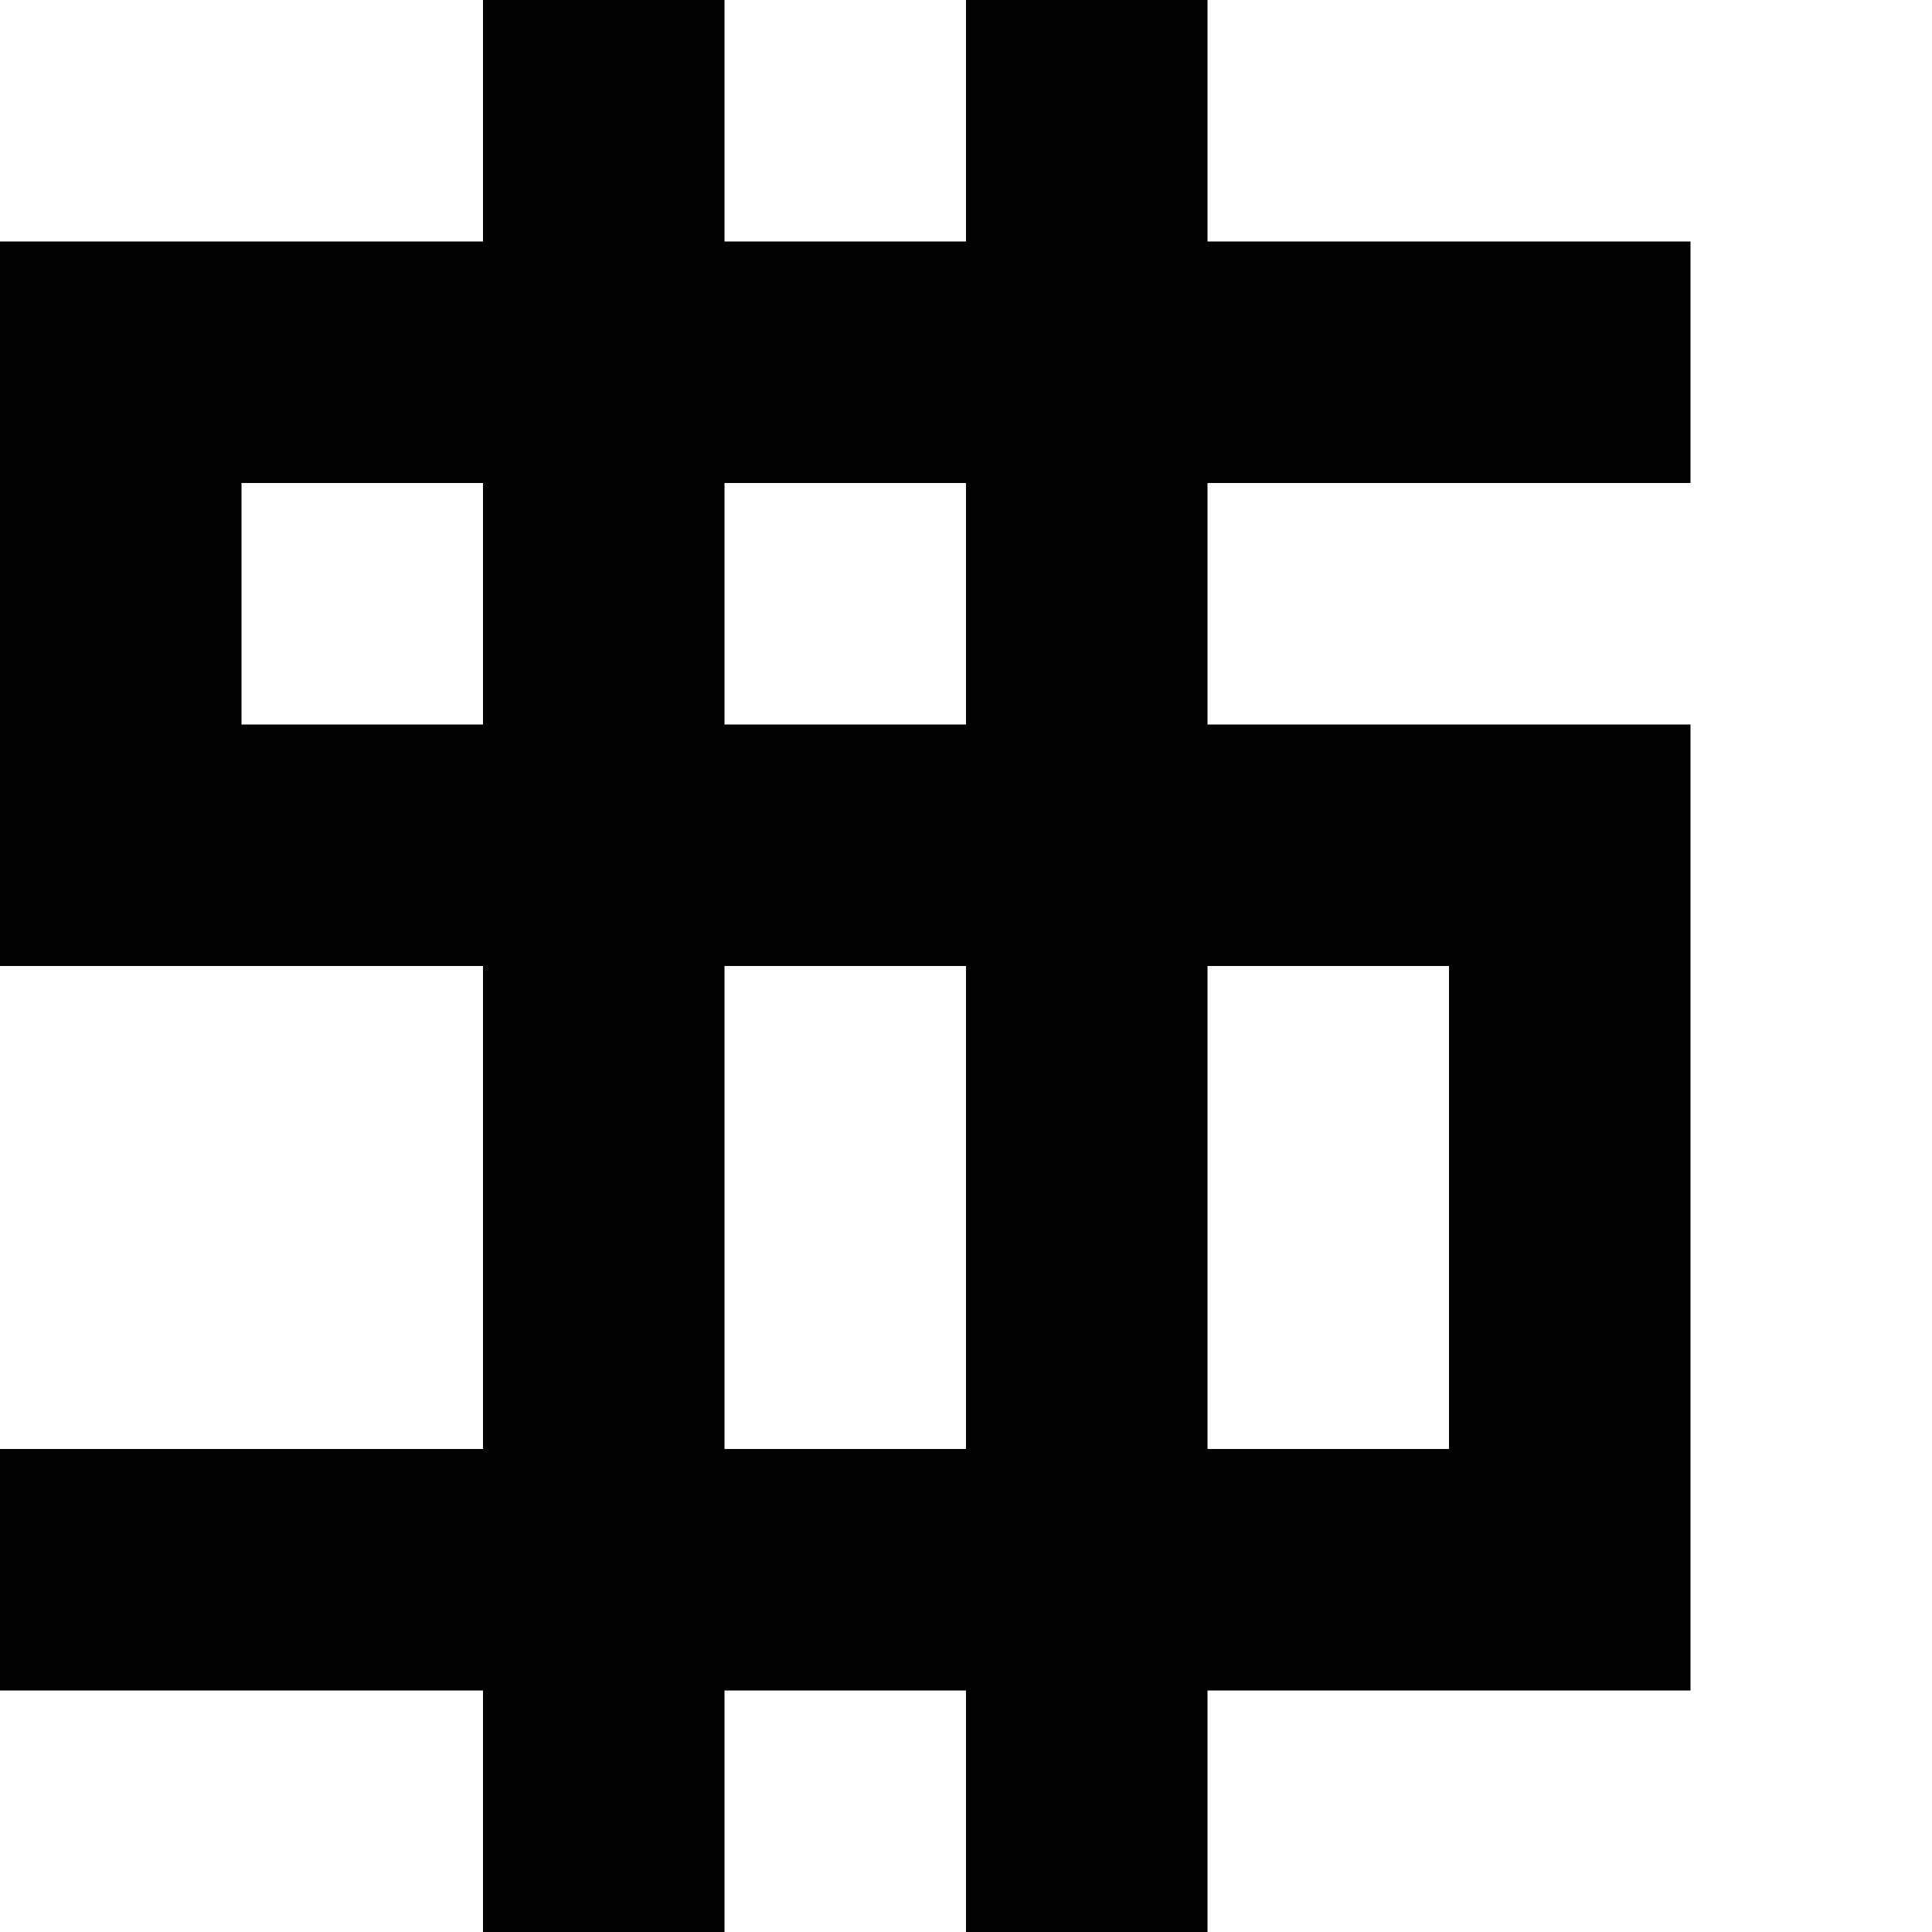
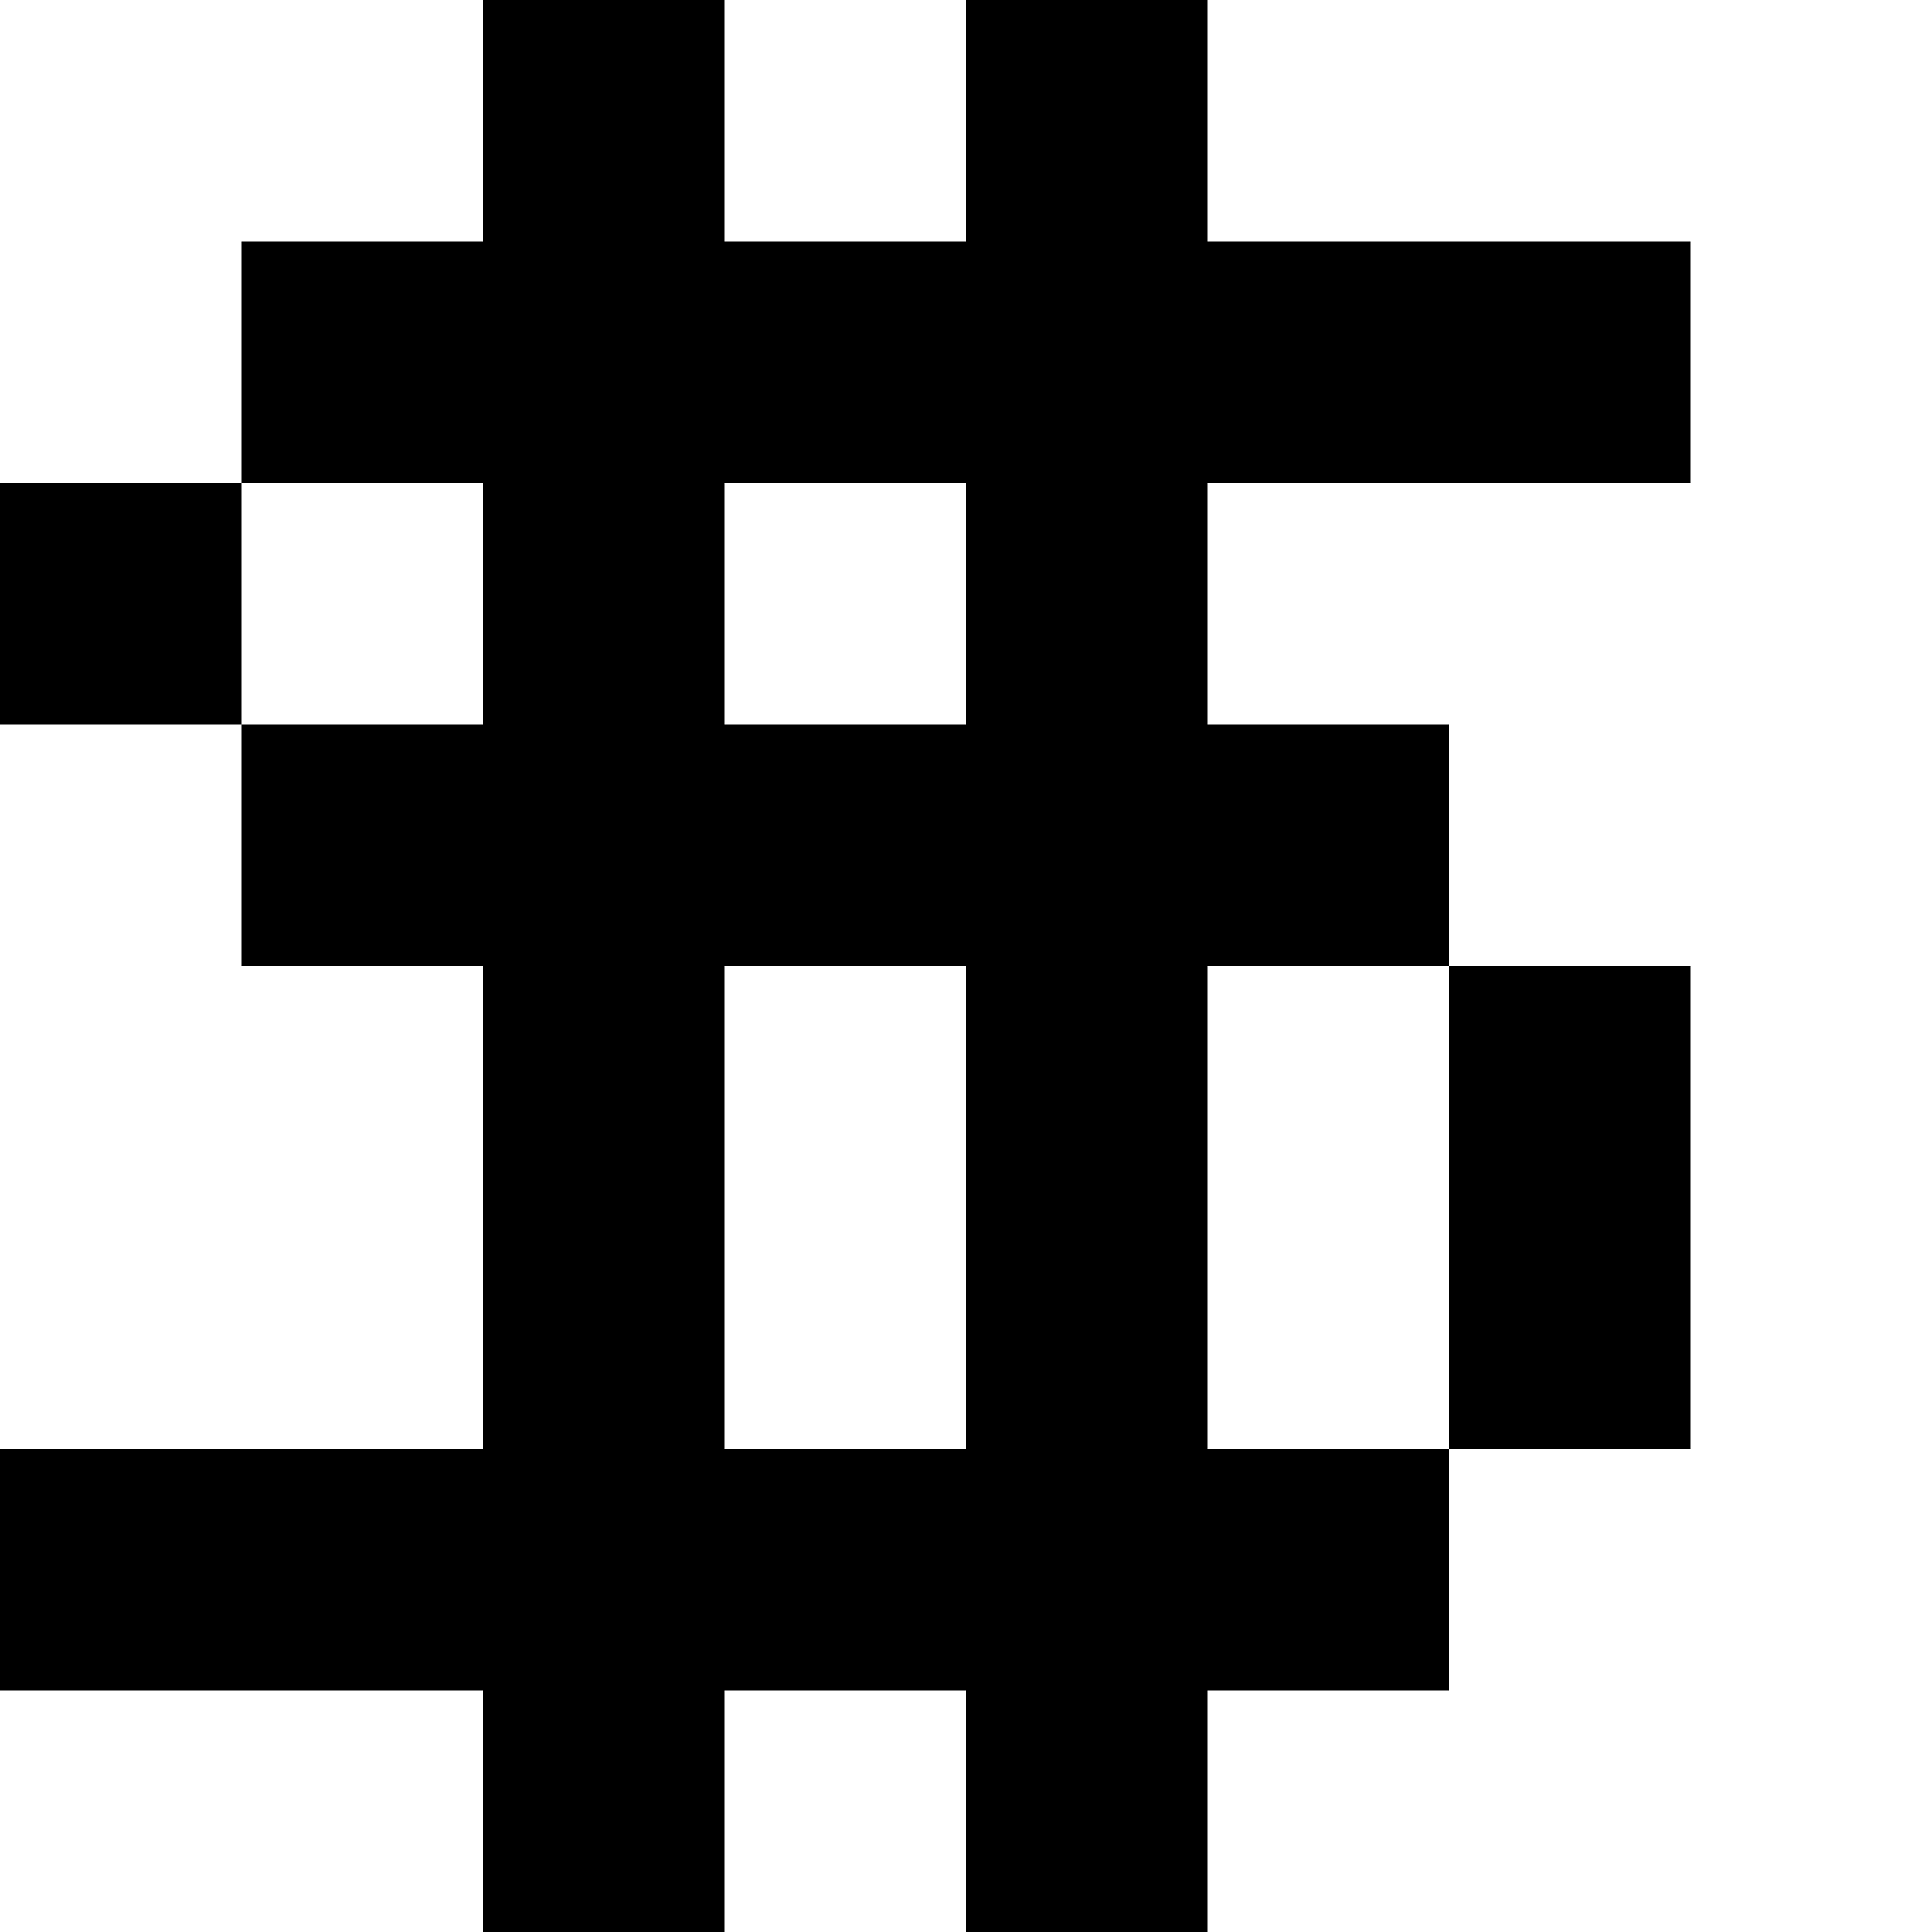
<svg xmlns="http://www.w3.org/2000/svg" viewBox="0 0 8 8">
-   <path d="M2,8L2,0L3,0L3,8M4,8L4,0L5,0L5,8M0,4L0,1L7,1L7,2L1,2L1,3L7,3L7,7L0,7L0,6L6,6L6,4" />
+   <path d="M2,8L2,0L3,0L3,8M4,8L4,0L5,0L5,8M1,4L1,1L7,1L7,2L0,2L0,3L6,3L6,7L0,7L0,6L7,6L7,4" />
</svg>
